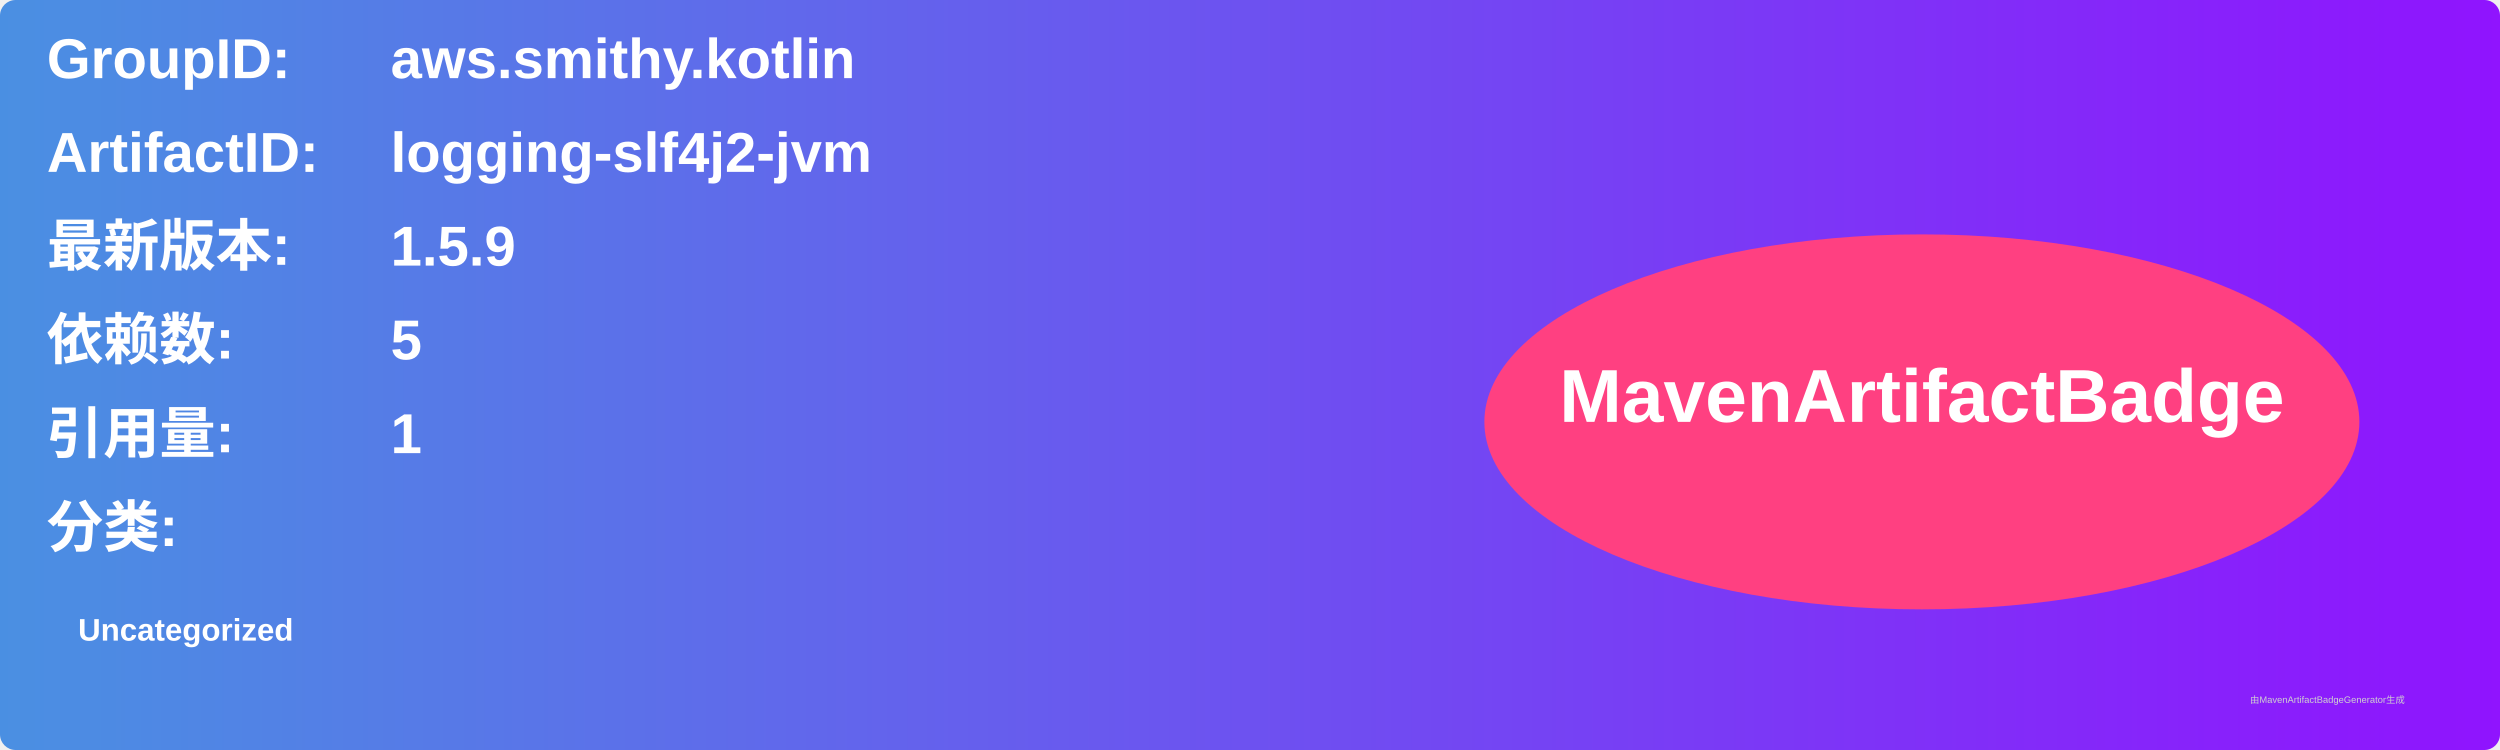
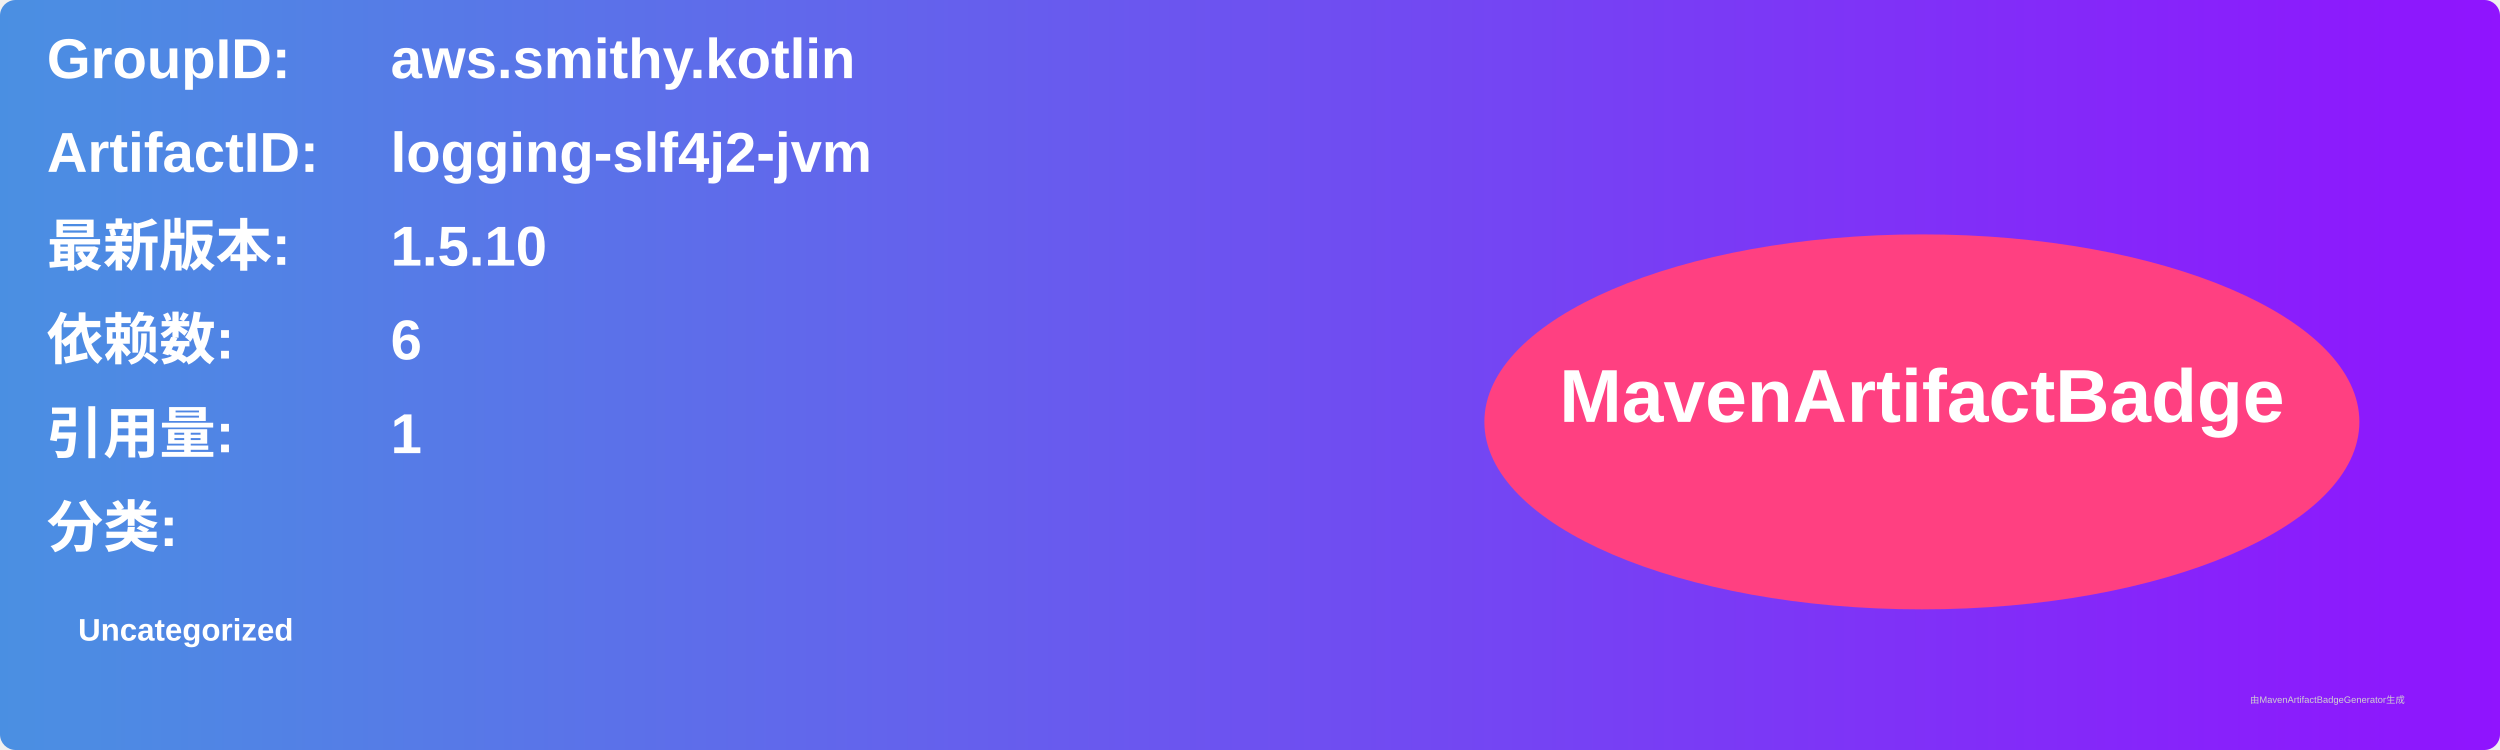
<svg xmlns="http://www.w3.org/2000/svg" width="800" height="240" viewBox="0 0 800 240">
  <linearGradient id="grad" x1="0%" y1="0%" x2="100%" y2="0%">
    <stop offset="0%" stop-color="#4a90e2" />
    <stop offset="100%" stop-color="#9013fe" />
  </linearGradient>
  <rect width="100%" height="100%" rx="5" ry="5" fill="url(#grad)" />
  <g transform="translate(15, 15)">
    <text x="0" y="10" font-family="Arial" font-size="18" fill="white" font-weight="bold" width="260">GroupID:</text>
    <text x="110" y="10" font-family="Arial" font-size="18" fill="white" font-weight="bold" width="460">aws.smithy.kotlin</text>
    <text x="0" y="40" font-family="Arial" font-size="18" fill="white" font-weight="bold" width="260">ArtifactID:</text>
    <text x="110" y="40" font-family="Arial" font-size="18" fill="white" font-weight="bold" width="460">logging-slf4j2-jvm</text>
    <text x="0" y="70" font-family="Arial" font-size="18" fill="white" font-weight="bold">最新版本:</text>
    <text x="110" y="70" font-family="Arial" font-size="18" fill="white" font-weight="bold">
-       <tspan font-weight="bold">1.5.9</tspan>
+       <tspan font-weight="bold">1.5.10</tspan>
    </text>
    <text x="0" y="100" font-family="Arial" font-size="18" fill="white" font-weight="bold">依赖数: </text>
    <text x="110" y="100" font-family="Arial" font-size="18" fill="white">
-       <tspan font-weight="bold">5</tspan>
+       <tspan font-weight="bold">6</tspan>
    </text>
    <text x="0" y="130" font-family="Arial" font-size="18" fill="white" font-weight="bold">引用量: </text>
    <text x="110" y="130" font-family="Arial" font-size="18" fill="white">
      <tspan font-weight="bold">1</tspan>
    </text>
    <text x="0" y="160" font-family="Arial" font-size="18" fill="white" font-weight="bold">分类:</text>
    <text x="10" y="190" font-family="Arial" font-size="10" fill="white">
      <tspan font-weight="bold">Uncategorized</tspan>
    </text>
    <ellipse cx="600" cy="120" rx="140" ry="60" fill="#ff4081" />
    <text x="600" y="120" text-anchor="middle" font-family="Arial" font-size="24" fill="white" font-weight="bold">MavenArtifactBadge</text>
  </g>
  <text x="720" y="225" font-family="Arial" font-size="3" fill="#d0d0d0">由MavenArtifactBadgeGenerator生成</text>
</svg>
